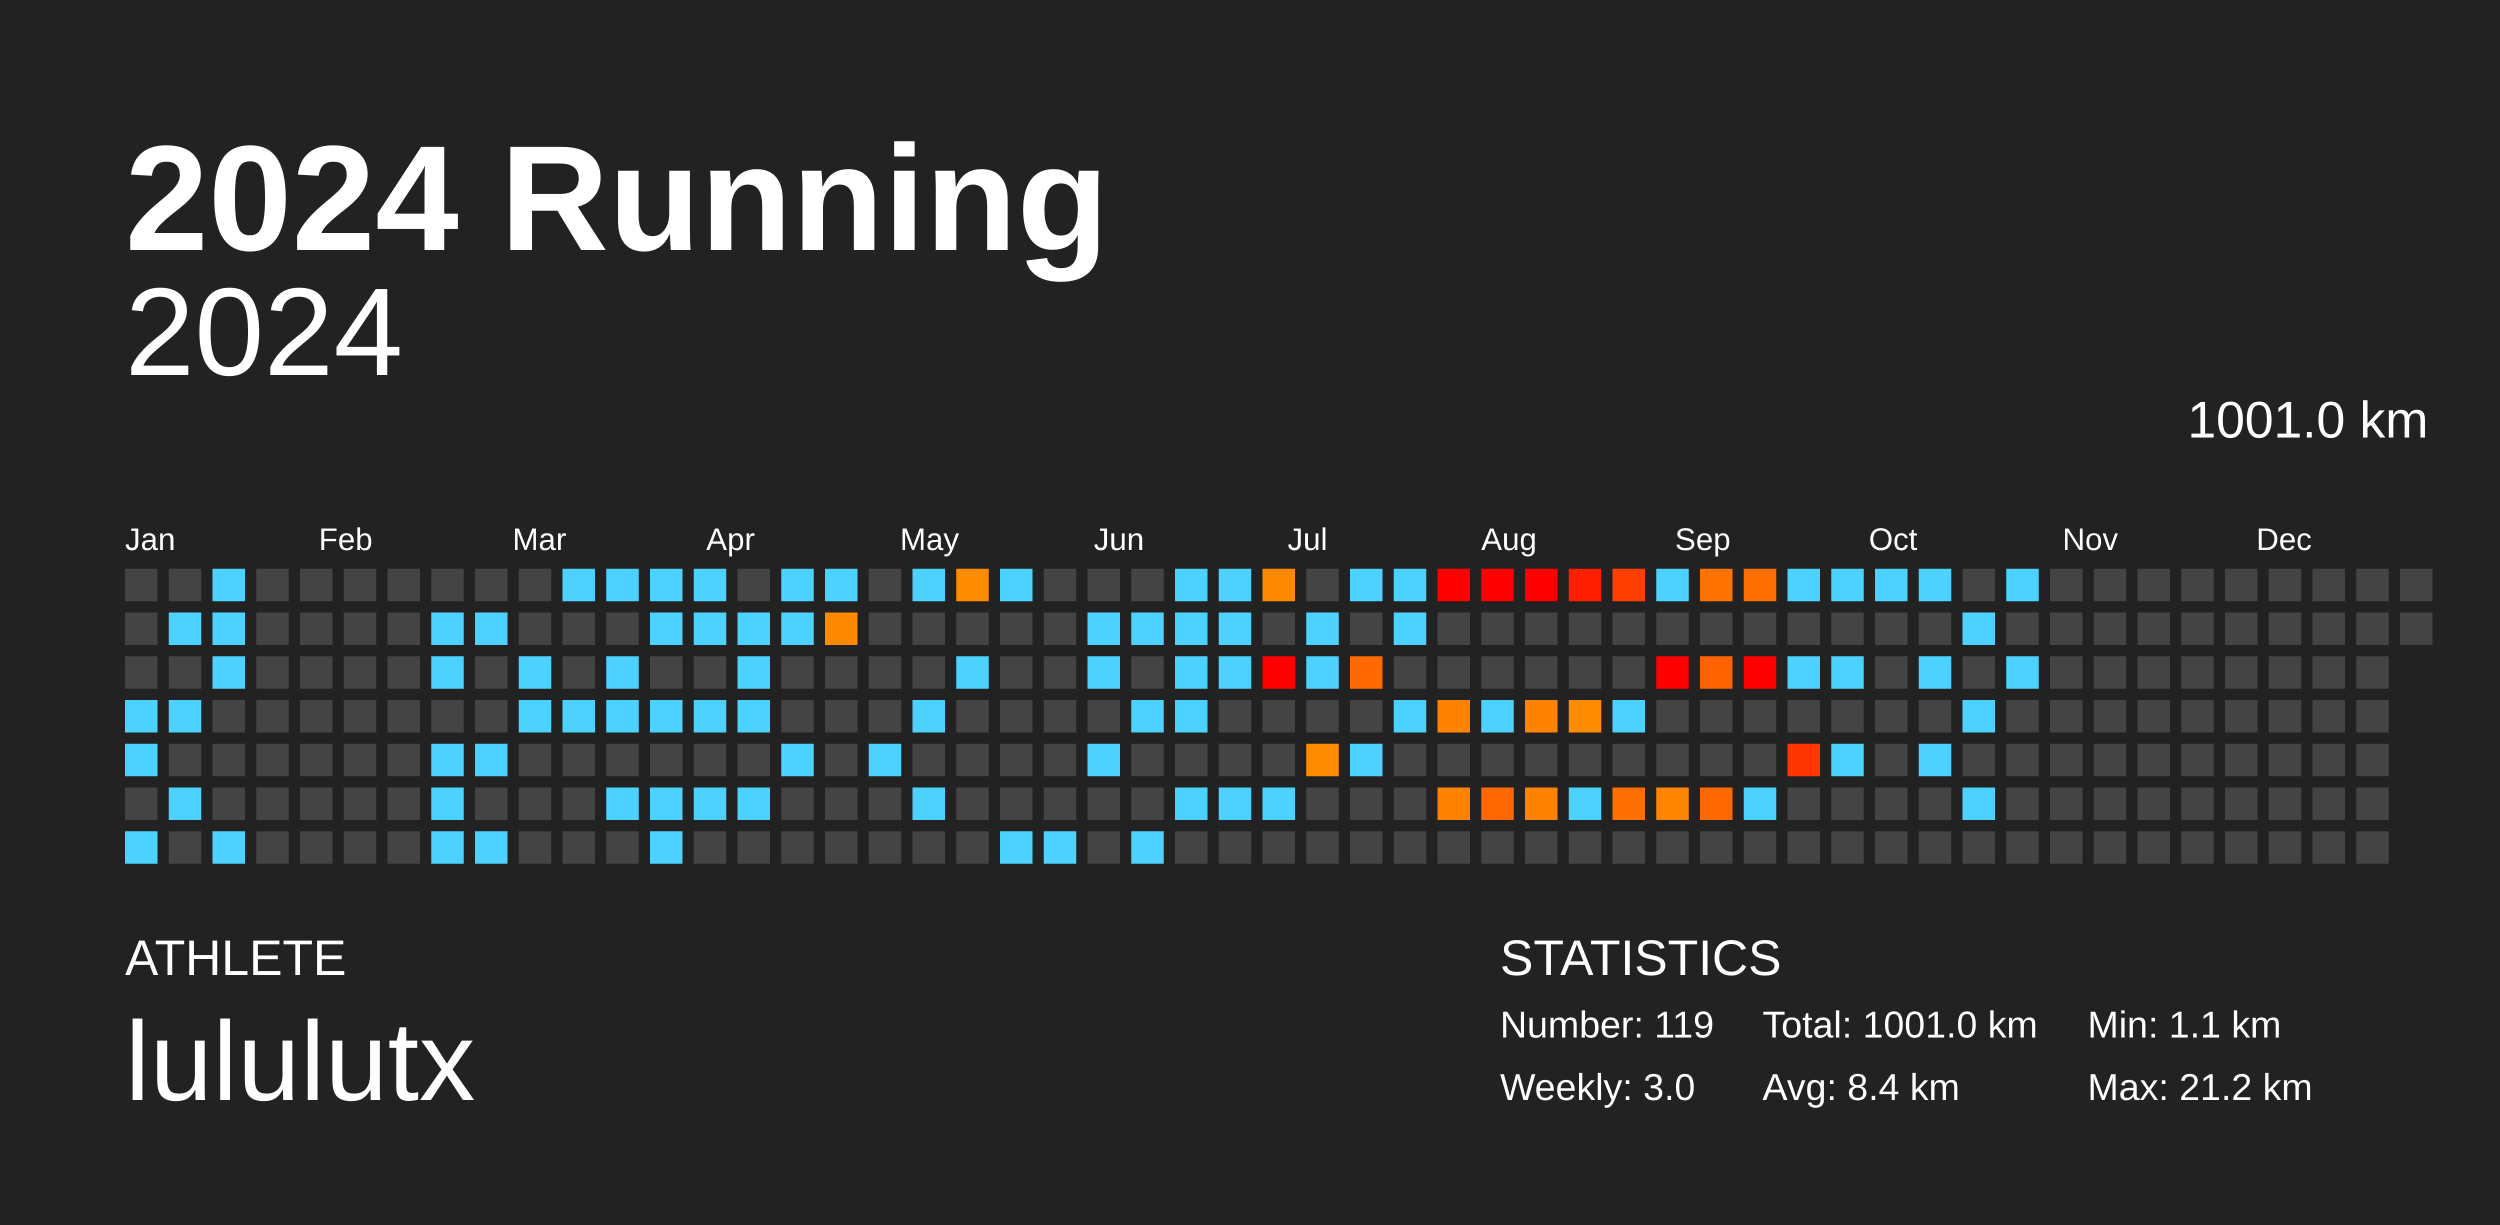
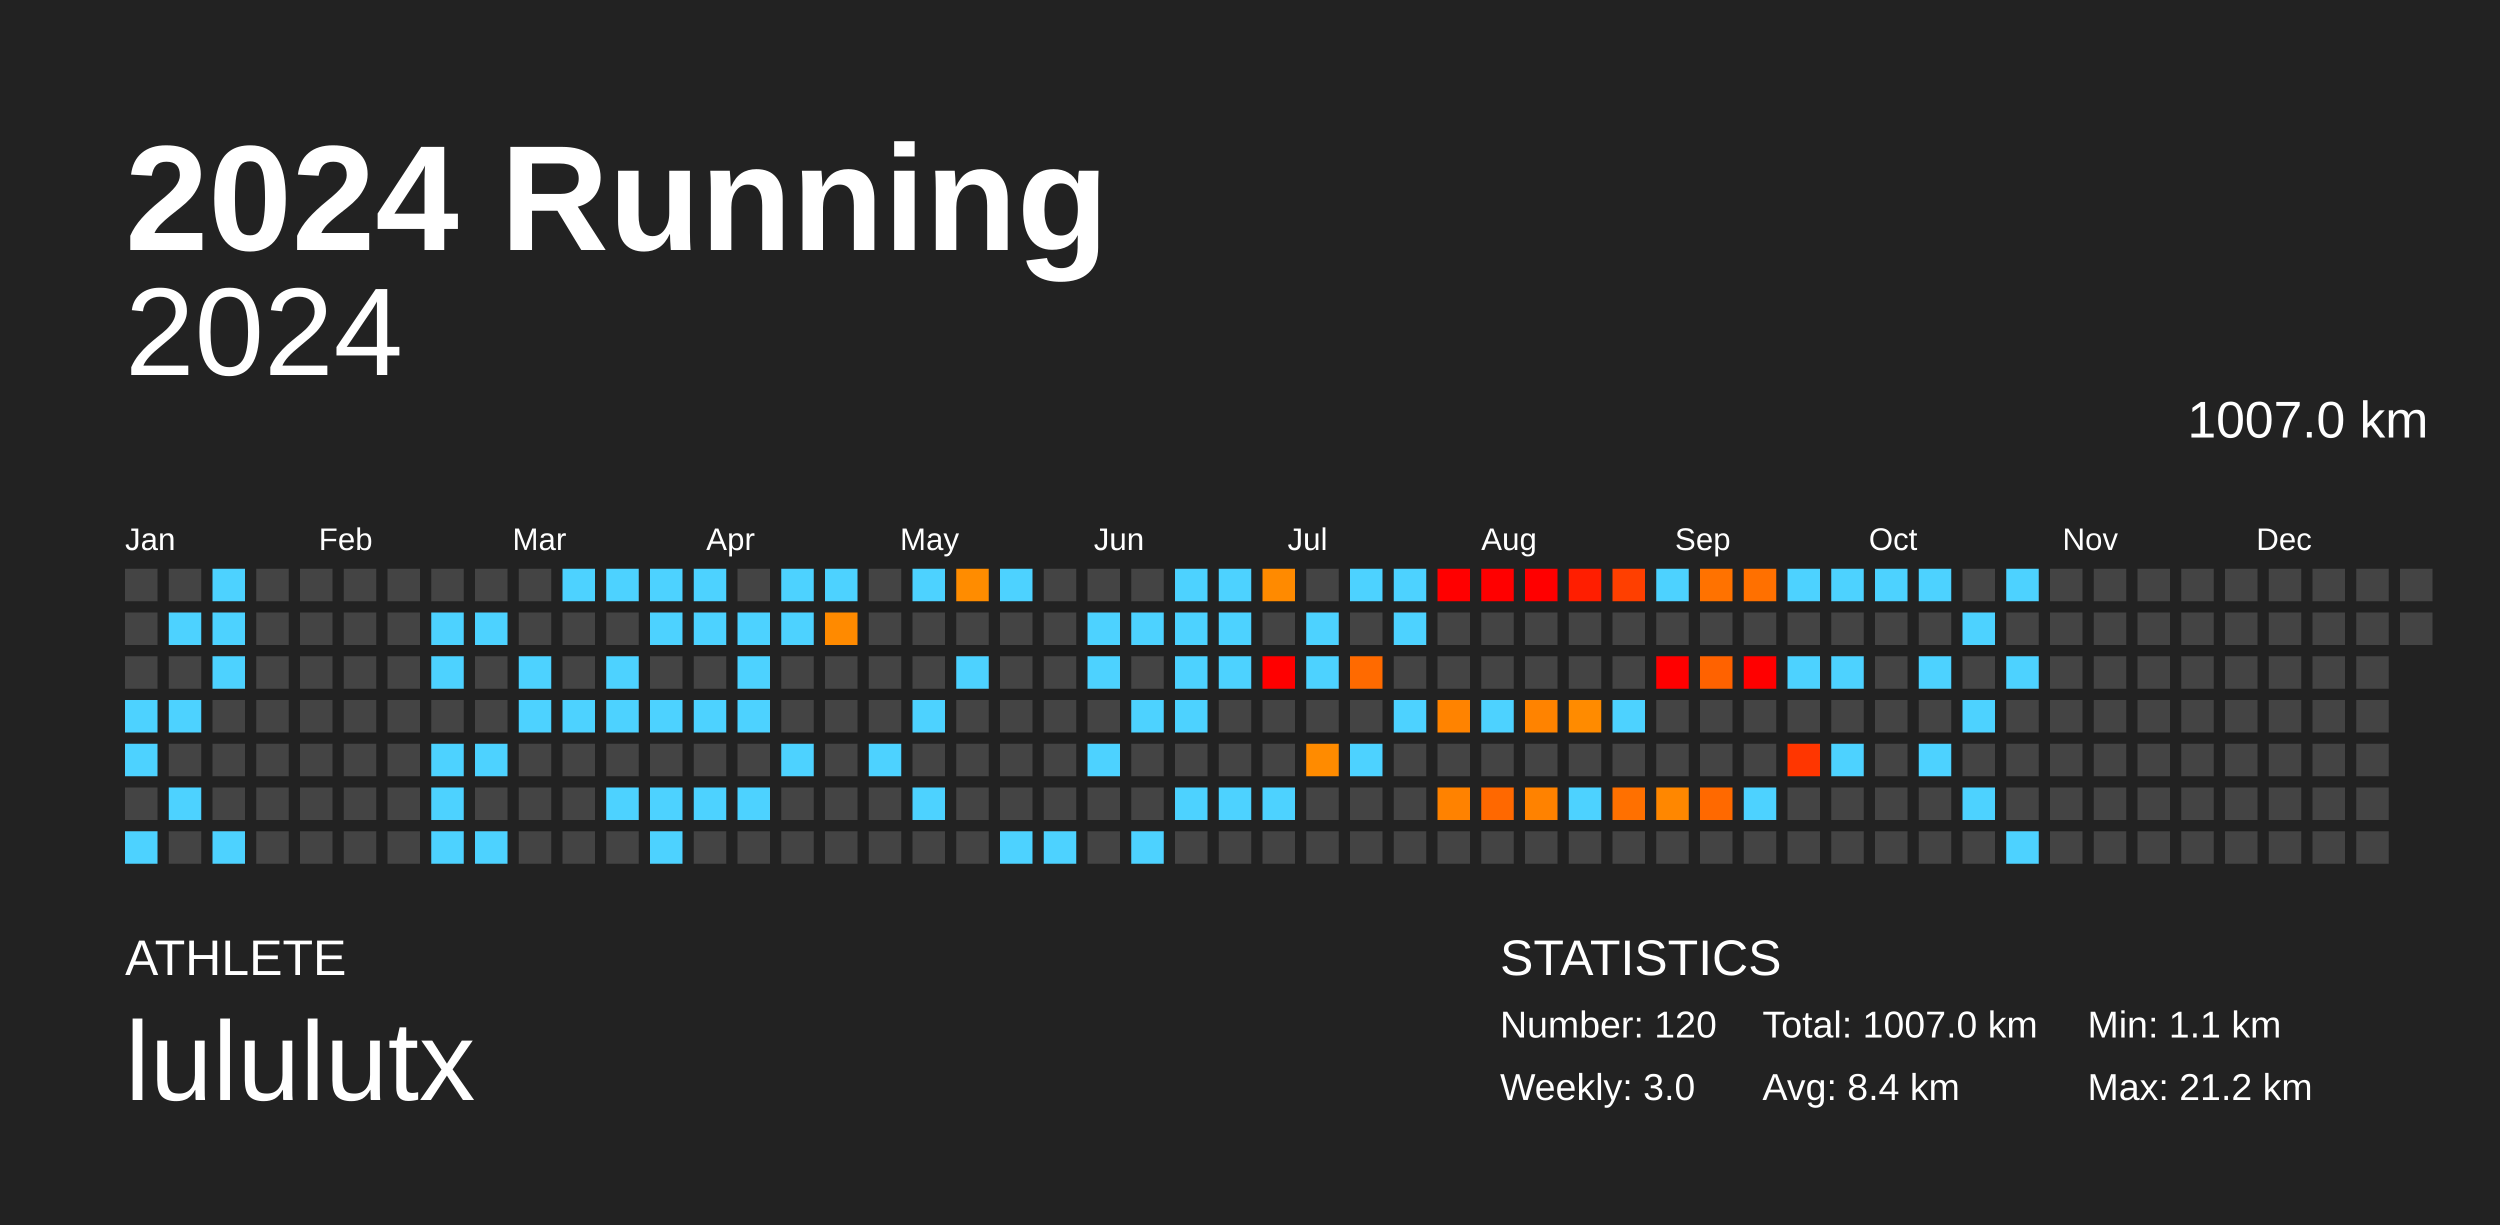
<svg xmlns="http://www.w3.org/2000/svg" baseProfile="full" height="98mm" version="1.1" viewBox="0,0,200,98" width="200mm">
  <defs />
  <rect fill="#222222" height="98" width="200" x="0" y="0" />
  <text fill="#FFFFFF" style="font-size:12px; font-family:Arial; font-weight:bold;" x="10" y="20">2024 Running</text>
  <text fill="#FFFFFF" style="font-size:4px; font-family:Arial" x="10" y="78">ATHLETE</text>
  <text fill="#FFFFFF" style="font-size:9px; font-family:Arial" x="10" y="88">lululutx</text>
  <text fill="#FFFFFF" style="font-size:4px; font-family:Arial" x="120" y="78">STATISTICS</text>
-   <text fill="#FFFFFF" style="font-size:3px; font-family:Arial" x="120" y="83">Number: 119</text>
+   <text fill="#FFFFFF" style="font-size:3px; font-family:Arial" x="120" y="83">Number: 120</text>
  <text fill="#FFFFFF" style="font-size:3px; font-family:Arial" x="120" y="88">Weekly: 3.0</text>
-   <text fill="#FFFFFF" style="font-size:3px; font-family:Arial" x="141" y="83">Total: 1001.0 km</text>
+   <text fill="#FFFFFF" style="font-size:3px; font-family:Arial" x="141" y="83">Total: 1007.0 km</text>
  <text fill="#FFFFFF" style="font-size:3px; font-family:Arial" x="141" y="88">Avg: 8.4 km</text>
  <text fill="#FFFFFF" style="font-size:3px; font-family:Arial" x="167" y="83">Min: 1.1 km</text>
  <text fill="#FFFFFF" style="font-size:3px; font-family:Arial" x="167" y="88">Max: 21.2 km</text>
  <text alignment-baseline="hanging" fill="#FFFFFF" style="font-size:10.0px; font-family:Arial;" x="10" y="30">2024</text>
-   <text alignment-baseline="hanging" fill="#FFFFFF" style="font-size:4.125px; font-family:Arial;" x="175" y="35">1001.0 km</text>
+   <text alignment-baseline="hanging" fill="#FFFFFF" style="font-size:4.125px; font-family:Arial;" x="175" y="35">1007.0 km</text>
  <text fill="#FFFFFF" style="font-size:2.5px; font-family:Arial" x="10.0" y="44">Jan</text>
  <text fill="#FFFFFF" style="font-size:2.5px; font-family:Arial" x="25.5" y="44">Feb</text>
  <text fill="#FFFFFF" style="font-size:2.5px; font-family:Arial" x="41.0" y="44">Mar</text>
  <text fill="#FFFFFF" style="font-size:2.5px; font-family:Arial" x="56.5" y="44">Apr</text>
  <text fill="#FFFFFF" style="font-size:2.5px; font-family:Arial" x="72.0" y="44">May</text>
  <text fill="#FFFFFF" style="font-size:2.5px; font-family:Arial" x="87.5" y="44">Jun</text>
  <text fill="#FFFFFF" style="font-size:2.5px; font-family:Arial" x="103.0" y="44">Jul</text>
  <text fill="#FFFFFF" style="font-size:2.5px; font-family:Arial" x="118.5" y="44">Aug</text>
  <text fill="#FFFFFF" style="font-size:2.5px; font-family:Arial" x="134.0" y="44">Sep</text>
  <text fill="#FFFFFF" style="font-size:2.5px; font-family:Arial" x="149.5" y="44">Oct</text>
  <text fill="#FFFFFF" style="font-size:2.5px; font-family:Arial" x="165.0" y="44">Nov</text>
  <text fill="#FFFFFF" style="font-size:2.5px; font-family:Arial" x="180.5" y="44">Dec</text>
  <rect fill="#444444" height="2.6" width="2.6" x="10.0" y="45.5" />
  <rect fill="#444444" height="2.6" width="2.6" x="10.0" y="49.0" />
  <rect fill="#444444" height="2.6" width="2.6" x="10.0" y="52.5" />
  <rect fill="#4dd2ff" height="2.6" width="2.6" x="10.0" y="56.0" />
  <rect fill="#4dd2ff" height="2.6" width="2.6" x="10.0" y="59.5" />
  <rect fill="#444444" height="2.6" width="2.6" x="10.0" y="63.0" />
  <rect fill="#4dd2ff" height="2.6" width="2.6" x="10.0" y="66.5" />
  <rect fill="#444444" height="2.6" width="2.6" x="13.5" y="45.5" />
  <rect fill="#4dd2ff" height="2.6" width="2.6" x="13.5" y="49.0" />
  <rect fill="#444444" height="2.6" width="2.6" x="13.5" y="52.5" />
  <rect fill="#4dd2ff" height="2.6" width="2.6" x="13.5" y="56.0" />
  <rect fill="#444444" height="2.6" width="2.6" x="13.5" y="59.5" />
  <rect fill="#4dd2ff" height="2.6" width="2.6" x="13.5" y="63.0" />
  <rect fill="#444444" height="2.6" width="2.6" x="13.5" y="66.5" />
  <rect fill="#4dd2ff" height="2.6" width="2.6" x="17.0" y="45.5" />
  <rect fill="#4dd2ff" height="2.6" width="2.6" x="17.0" y="49.0" />
  <rect fill="#4dd2ff" height="2.6" width="2.6" x="17.0" y="52.5" />
  <rect fill="#444444" height="2.6" width="2.6" x="17.0" y="56.0" />
  <rect fill="#444444" height="2.6" width="2.6" x="17.0" y="59.5" />
  <rect fill="#444444" height="2.6" width="2.6" x="17.0" y="63.0" />
  <rect fill="#4dd2ff" height="2.6" width="2.6" x="17.0" y="66.5" />
  <rect fill="#444444" height="2.6" width="2.6" x="20.5" y="45.5" />
  <rect fill="#444444" height="2.6" width="2.6" x="20.5" y="49.0" />
  <rect fill="#444444" height="2.6" width="2.6" x="20.5" y="52.5" />
  <rect fill="#444444" height="2.6" width="2.6" x="20.5" y="56.0" />
  <rect fill="#444444" height="2.6" width="2.6" x="20.5" y="59.5" />
  <rect fill="#444444" height="2.6" width="2.6" x="20.5" y="63.0" />
  <rect fill="#444444" height="2.6" width="2.6" x="20.5" y="66.5" />
  <rect fill="#444444" height="2.6" width="2.6" x="24.0" y="45.5" />
  <rect fill="#444444" height="2.6" width="2.6" x="24.0" y="49.0" />
  <rect fill="#444444" height="2.6" width="2.6" x="24.0" y="52.5" />
  <rect fill="#444444" height="2.6" width="2.6" x="24.0" y="56.0" />
  <rect fill="#444444" height="2.6" width="2.6" x="24.0" y="59.5" />
  <rect fill="#444444" height="2.6" width="2.6" x="24.0" y="63.0" />
  <rect fill="#444444" height="2.6" width="2.6" x="24.0" y="66.5" />
  <rect fill="#444444" height="2.6" width="2.6" x="27.5" y="45.5" />
  <rect fill="#444444" height="2.6" width="2.6" x="27.5" y="49.0" />
  <rect fill="#444444" height="2.6" width="2.6" x="27.5" y="52.5" />
  <rect fill="#444444" height="2.6" width="2.6" x="27.5" y="56.0" />
  <rect fill="#444444" height="2.6" width="2.6" x="27.5" y="59.5" />
  <rect fill="#444444" height="2.6" width="2.6" x="27.5" y="63.0" />
  <rect fill="#444444" height="2.6" width="2.6" x="27.5" y="66.5" />
  <rect fill="#444444" height="2.6" width="2.6" x="31.0" y="45.5" />
  <rect fill="#444444" height="2.6" width="2.6" x="31.0" y="49.0" />
  <rect fill="#444444" height="2.6" width="2.6" x="31.0" y="52.5" />
  <rect fill="#444444" height="2.6" width="2.6" x="31.0" y="56.0" />
  <rect fill="#444444" height="2.6" width="2.6" x="31.0" y="59.5" />
  <rect fill="#444444" height="2.6" width="2.6" x="31.0" y="63.0" />
  <rect fill="#444444" height="2.6" width="2.6" x="31.0" y="66.5" />
  <rect fill="#444444" height="2.6" width="2.6" x="34.5" y="45.5" />
  <rect fill="#4dd2ff" height="2.6" width="2.6" x="34.5" y="49.0" />
  <rect fill="#4dd2ff" height="2.6" width="2.6" x="34.5" y="52.5" />
  <rect fill="#444444" height="2.6" width="2.6" x="34.5" y="56.0" />
  <rect fill="#4dd2ff" height="2.6" width="2.6" x="34.5" y="59.5" />
  <rect fill="#4dd2ff" height="2.6" width="2.6" x="34.5" y="63.0" />
  <rect fill="#4dd2ff" height="2.6" width="2.6" x="34.5" y="66.5" />
  <rect fill="#444444" height="2.6" width="2.6" x="38.0" y="45.5" />
  <rect fill="#4dd2ff" height="2.6" width="2.6" x="38.0" y="49.0" />
  <rect fill="#444444" height="2.6" width="2.6" x="38.0" y="52.5" />
  <rect fill="#444444" height="2.6" width="2.6" x="38.0" y="56.0" />
  <rect fill="#4dd2ff" height="2.6" width="2.6" x="38.0" y="59.5" />
  <rect fill="#444444" height="2.6" width="2.6" x="38.0" y="63.0" />
  <rect fill="#4dd2ff" height="2.6" width="2.6" x="38.0" y="66.5" />
  <rect fill="#444444" height="2.6" width="2.6" x="41.5" y="45.5" />
  <rect fill="#444444" height="2.6" width="2.6" x="41.5" y="49.0" />
  <rect fill="#4dd2ff" height="2.6" width="2.6" x="41.5" y="52.5" />
  <rect fill="#4dd2ff" height="2.6" width="2.6" x="41.5" y="56.0" />
  <rect fill="#444444" height="2.6" width="2.6" x="41.5" y="59.5" />
  <rect fill="#444444" height="2.6" width="2.6" x="41.5" y="63.0" />
  <rect fill="#444444" height="2.6" width="2.6" x="41.5" y="66.5" />
  <rect fill="#4dd2ff" height="2.6" width="2.6" x="45.0" y="45.5" />
  <rect fill="#444444" height="2.6" width="2.6" x="45.0" y="49.0" />
  <rect fill="#444444" height="2.6" width="2.6" x="45.0" y="52.5" />
  <rect fill="#4dd2ff" height="2.6" width="2.6" x="45.0" y="56.0" />
  <rect fill="#444444" height="2.6" width="2.6" x="45.0" y="59.5" />
  <rect fill="#444444" height="2.6" width="2.6" x="45.0" y="63.0" />
  <rect fill="#444444" height="2.6" width="2.6" x="45.0" y="66.5" />
  <rect fill="#4dd2ff" height="2.6" width="2.6" x="48.5" y="45.5" />
  <rect fill="#444444" height="2.6" width="2.6" x="48.5" y="49.0" />
  <rect fill="#4dd2ff" height="2.6" width="2.6" x="48.5" y="52.5" />
  <rect fill="#4dd2ff" height="2.6" width="2.6" x="48.5" y="56.0" />
  <rect fill="#444444" height="2.6" width="2.6" x="48.5" y="59.5" />
  <rect fill="#4dd2ff" height="2.6" width="2.6" x="48.5" y="63.0" />
  <rect fill="#444444" height="2.6" width="2.6" x="48.5" y="66.5" />
  <rect fill="#4dd2ff" height="2.6" width="2.6" x="52.0" y="45.5" />
  <rect fill="#4dd2ff" height="2.6" width="2.6" x="52.0" y="49.0" />
  <rect fill="#444444" height="2.6" width="2.6" x="52.0" y="52.5" />
  <rect fill="#4dd2ff" height="2.6" width="2.6" x="52.0" y="56.0" />
  <rect fill="#444444" height="2.6" width="2.6" x="52.0" y="59.5" />
  <rect fill="#4dd2ff" height="2.6" width="2.6" x="52.0" y="63.0" />
  <rect fill="#4dd2ff" height="2.6" width="2.6" x="52.0" y="66.5" />
  <rect fill="#4dd2ff" height="2.6" width="2.6" x="55.5" y="45.5" />
  <rect fill="#4dd2ff" height="2.6" width="2.6" x="55.5" y="49.0" />
  <rect fill="#444444" height="2.6" width="2.6" x="55.5" y="52.5" />
  <rect fill="#4dd2ff" height="2.6" width="2.6" x="55.5" y="56.0" />
  <rect fill="#444444" height="2.6" width="2.6" x="55.5" y="59.5" />
  <rect fill="#4dd2ff" height="2.6" width="2.6" x="55.5" y="63.0" />
  <rect fill="#444444" height="2.6" width="2.6" x="55.5" y="66.5" />
  <rect fill="#444444" height="2.6" width="2.6" x="59.0" y="45.5" />
  <rect fill="#4dd2ff" height="2.6" width="2.6" x="59.0" y="49.0" />
  <rect fill="#4dd2ff" height="2.6" width="2.6" x="59.0" y="52.5" />
  <rect fill="#4dd2ff" height="2.6" width="2.6" x="59.0" y="56.0" />
  <rect fill="#444444" height="2.6" width="2.6" x="59.0" y="59.5" />
  <rect fill="#4dd2ff" height="2.6" width="2.6" x="59.0" y="63.0" />
  <rect fill="#444444" height="2.6" width="2.6" x="59.0" y="66.5" />
  <rect fill="#4dd2ff" height="2.6" width="2.6" x="62.5" y="45.5" />
  <rect fill="#4dd2ff" height="2.6" width="2.6" x="62.5" y="49.0" />
  <rect fill="#444444" height="2.6" width="2.6" x="62.5" y="52.5" />
  <rect fill="#444444" height="2.6" width="2.6" x="62.5" y="56.0" />
  <rect fill="#4dd2ff" height="2.6" width="2.6" x="62.5" y="59.5" />
  <rect fill="#444444" height="2.6" width="2.6" x="62.5" y="63.0" />
  <rect fill="#444444" height="2.6" width="2.6" x="62.5" y="66.5" />
  <rect fill="#4dd2ff" height="2.6" width="2.6" x="66.0" y="45.5" />
  <rect fill="#ff8a00" height="2.6" width="2.6" x="66.0" y="49.0" />
  <rect fill="#444444" height="2.6" width="2.6" x="66.0" y="52.5" />
  <rect fill="#444444" height="2.6" width="2.6" x="66.0" y="56.0" />
  <rect fill="#444444" height="2.6" width="2.6" x="66.0" y="59.5" />
  <rect fill="#444444" height="2.6" width="2.6" x="66.0" y="63.0" />
  <rect fill="#444444" height="2.6" width="2.6" x="66.0" y="66.5" />
  <rect fill="#444444" height="2.6" width="2.6" x="69.5" y="45.5" />
  <rect fill="#444444" height="2.6" width="2.6" x="69.5" y="49.0" />
  <rect fill="#444444" height="2.6" width="2.6" x="69.5" y="52.5" />
  <rect fill="#444444" height="2.6" width="2.6" x="69.5" y="56.0" />
  <rect fill="#4dd2ff" height="2.6" width="2.6" x="69.5" y="59.5" />
  <rect fill="#444444" height="2.6" width="2.6" x="69.5" y="63.0" />
  <rect fill="#444444" height="2.6" width="2.6" x="69.5" y="66.5" />
  <rect fill="#4dd2ff" height="2.6" width="2.6" x="73.0" y="45.5" />
  <rect fill="#444444" height="2.6" width="2.6" x="73.0" y="49.0" />
  <rect fill="#444444" height="2.6" width="2.6" x="73.0" y="52.5" />
  <rect fill="#4dd2ff" height="2.6" width="2.6" x="73.0" y="56.0" />
  <rect fill="#444444" height="2.6" width="2.6" x="73.0" y="59.5" />
  <rect fill="#4dd2ff" height="2.6" width="2.6" x="73.0" y="63.0" />
  <rect fill="#444444" height="2.6" width="2.6" x="73.0" y="66.5" />
  <rect fill="#ff8c00" height="2.6" width="2.6" x="76.5" y="45.5" />
  <rect fill="#444444" height="2.6" width="2.6" x="76.5" y="49.0" />
  <rect fill="#4dd2ff" height="2.6" width="2.6" x="76.5" y="52.5" />
  <rect fill="#444444" height="2.6" width="2.6" x="76.5" y="56.0" />
  <rect fill="#444444" height="2.6" width="2.6" x="76.5" y="59.5" />
  <rect fill="#444444" height="2.6" width="2.6" x="76.5" y="63.0" />
  <rect fill="#444444" height="2.6" width="2.6" x="76.5" y="66.5" />
  <rect fill="#4dd2ff" height="2.6" width="2.6" x="80.0" y="45.5" />
  <rect fill="#444444" height="2.6" width="2.6" x="80.0" y="49.0" />
  <rect fill="#444444" height="2.6" width="2.6" x="80.0" y="52.5" />
  <rect fill="#444444" height="2.6" width="2.6" x="80.0" y="56.0" />
  <rect fill="#444444" height="2.6" width="2.6" x="80.0" y="59.5" />
  <rect fill="#444444" height="2.6" width="2.6" x="80.0" y="63.0" />
  <rect fill="#4dd2ff" height="2.6" width="2.6" x="80.0" y="66.5" />
  <rect fill="#444444" height="2.6" width="2.6" x="83.5" y="45.5" />
  <rect fill="#444444" height="2.6" width="2.6" x="83.5" y="49.0" />
  <rect fill="#444444" height="2.6" width="2.6" x="83.5" y="52.5" />
  <rect fill="#444444" height="2.6" width="2.6" x="83.5" y="56.0" />
  <rect fill="#444444" height="2.6" width="2.6" x="83.5" y="59.5" />
  <rect fill="#444444" height="2.6" width="2.6" x="83.5" y="63.0" />
  <rect fill="#4dd2ff" height="2.6" width="2.6" x="83.5" y="66.5" />
  <rect fill="#444444" height="2.6" width="2.6" x="87.0" y="45.5" />
  <rect fill="#4dd2ff" height="2.6" width="2.6" x="87.0" y="49.0" />
  <rect fill="#4dd2ff" height="2.6" width="2.6" x="87.0" y="52.5" />
  <rect fill="#444444" height="2.6" width="2.6" x="87.0" y="56.0" />
  <rect fill="#4dd2ff" height="2.6" width="2.6" x="87.0" y="59.5" />
  <rect fill="#444444" height="2.6" width="2.6" x="87.0" y="63.0" />
  <rect fill="#444444" height="2.6" width="2.6" x="87.0" y="66.5" />
  <rect fill="#444444" height="2.6" width="2.6" x="90.5" y="45.5" />
  <rect fill="#4dd2ff" height="2.6" width="2.6" x="90.5" y="49.0" />
  <rect fill="#444444" height="2.6" width="2.6" x="90.5" y="52.5" />
  <rect fill="#4dd2ff" height="2.6" width="2.6" x="90.5" y="56.0" />
  <rect fill="#444444" height="2.6" width="2.6" x="90.5" y="59.5" />
  <rect fill="#444444" height="2.6" width="2.6" x="90.5" y="63.0" />
  <rect fill="#4dd2ff" height="2.6" width="2.6" x="90.5" y="66.5" />
  <rect fill="#4dd2ff" height="2.6" width="2.6" x="94.0" y="45.5" />
  <rect fill="#4dd2ff" height="2.6" width="2.6" x="94.0" y="49.0" />
  <rect fill="#4dd2ff" height="2.6" width="2.6" x="94.0" y="52.5" />
  <rect fill="#4dd2ff" height="2.6" width="2.6" x="94.0" y="56.0" />
  <rect fill="#444444" height="2.6" width="2.6" x="94.0" y="59.5" />
  <rect fill="#4dd2ff" height="2.6" width="2.6" x="94.0" y="63.0" />
  <rect fill="#444444" height="2.6" width="2.6" x="94.0" y="66.5" />
  <rect fill="#4dd2ff" height="2.6" width="2.6" x="97.5" y="45.5" />
  <rect fill="#4dd2ff" height="2.6" width="2.6" x="97.5" y="49.0" />
  <rect fill="#4dd2ff" height="2.6" width="2.6" x="97.5" y="52.5" />
  <rect fill="#444444" height="2.6" width="2.6" x="97.5" y="56.0" />
  <rect fill="#444444" height="2.6" width="2.6" x="97.5" y="59.5" />
  <rect fill="#4dd2ff" height="2.6" width="2.6" x="97.5" y="63.0" />
  <rect fill="#444444" height="2.6" width="2.6" x="97.5" y="66.5" />
  <rect fill="#ff8a00" height="2.6" width="2.6" x="101.0" y="45.5" />
  <rect fill="#444444" height="2.6" width="2.6" x="101.0" y="49.0" />
  <rect fill="red" height="2.6" width="2.6" x="101.0" y="52.5" />
  <rect fill="#444444" height="2.6" width="2.6" x="101.0" y="56.0" />
  <rect fill="#444444" height="2.6" width="2.6" x="101.0" y="59.5" />
  <rect fill="#4dd2ff" height="2.6" width="2.6" x="101.0" y="63.0" />
  <rect fill="#444444" height="2.6" width="2.6" x="101.0" y="66.5" />
  <rect fill="#444444" height="2.6" width="2.6" x="104.5" y="45.5" />
  <rect fill="#4dd2ff" height="2.6" width="2.6" x="104.5" y="49.0" />
  <rect fill="#4dd2ff" height="2.6" width="2.6" x="104.5" y="52.5" />
  <rect fill="#444444" height="2.6" width="2.6" x="104.5" y="56.0" />
  <rect fill="#ff8b00" height="2.6" width="2.6" x="104.5" y="59.5" />
  <rect fill="#444444" height="2.6" width="2.6" x="104.5" y="63.0" />
  <rect fill="#444444" height="2.6" width="2.6" x="104.5" y="66.5" />
  <rect fill="#4dd2ff" height="2.6" width="2.6" x="108.0" y="45.5" />
  <rect fill="#444444" height="2.6" width="2.6" x="108.0" y="49.0" />
  <rect fill="#ff6a00" height="2.6" width="2.6" x="108.0" y="52.5" />
  <rect fill="#444444" height="2.6" width="2.6" x="108.0" y="56.0" />
  <rect fill="#4dd2ff" height="2.6" width="2.6" x="108.0" y="59.5" />
  <rect fill="#444444" height="2.6" width="2.6" x="108.0" y="63.0" />
  <rect fill="#444444" height="2.6" width="2.6" x="108.0" y="66.5" />
  <rect fill="#4dd2ff" height="2.6" width="2.6" x="111.5" y="45.5" />
  <rect fill="#4dd2ff" height="2.6" width="2.6" x="111.5" y="49.0" />
  <rect fill="#444444" height="2.6" width="2.6" x="111.5" y="52.5" />
  <rect fill="#4dd2ff" height="2.6" width="2.6" x="111.5" y="56.0" />
  <rect fill="#444444" height="2.6" width="2.6" x="111.5" y="59.5" />
  <rect fill="#444444" height="2.6" width="2.6" x="111.5" y="63.0" />
  <rect fill="#444444" height="2.6" width="2.6" x="111.5" y="66.5" />
  <rect fill="red" height="2.6" width="2.6" x="115.0" y="45.5" />
  <rect fill="#444444" height="2.6" width="2.6" x="115.0" y="49.0" />
  <rect fill="#444444" height="2.6" width="2.6" x="115.0" y="52.5" />
  <rect fill="#ff8300" height="2.6" width="2.6" x="115.0" y="56.0" />
  <rect fill="#444444" height="2.6" width="2.6" x="115.0" y="59.5" />
  <rect fill="#ff8200" height="2.6" width="2.6" x="115.0" y="63.0" />
  <rect fill="#444444" height="2.6" width="2.6" x="115.0" y="66.5" />
  <rect fill="red" height="2.6" width="2.6" x="118.5" y="45.5" />
  <rect fill="#444444" height="2.6" width="2.6" x="118.5" y="49.0" />
  <rect fill="#444444" height="2.6" width="2.6" x="118.5" y="52.5" />
  <rect fill="#4dd2ff" height="2.6" width="2.6" x="118.5" y="56.0" />
  <rect fill="#444444" height="2.6" width="2.6" x="118.5" y="59.5" />
  <rect fill="#ff6800" height="2.6" width="2.6" x="118.5" y="63.0" />
  <rect fill="#444444" height="2.6" width="2.6" x="118.5" y="66.5" />
  <rect fill="red" height="2.6" width="2.6" x="122.0" y="45.5" />
  <rect fill="#444444" height="2.6" width="2.6" x="122.0" y="49.0" />
  <rect fill="#444444" height="2.6" width="2.6" x="122.0" y="52.5" />
  <rect fill="#ff8300" height="2.6" width="2.6" x="122.0" y="56.0" />
  <rect fill="#444444" height="2.6" width="2.6" x="122.0" y="59.5" />
  <rect fill="#ff8200" height="2.6" width="2.6" x="122.0" y="63.0" />
  <rect fill="#444444" height="2.6" width="2.6" x="122.0" y="66.5" />
  <rect fill="#ff1e00" height="2.6" width="2.6" x="125.5" y="45.5" />
  <rect fill="#444444" height="2.6" width="2.6" x="125.5" y="49.0" />
  <rect fill="#444444" height="2.6" width="2.6" x="125.5" y="52.5" />
  <rect fill="#ff8b00" height="2.6" width="2.6" x="125.5" y="56.0" />
  <rect fill="#444444" height="2.6" width="2.6" x="125.5" y="59.5" />
  <rect fill="#4dd2ff" height="2.6" width="2.6" x="125.5" y="63.0" />
  <rect fill="#444444" height="2.6" width="2.6" x="125.5" y="66.5" />
  <rect fill="#ff3f00" height="2.6" width="2.6" x="129.0" y="45.5" />
  <rect fill="#444444" height="2.6" width="2.6" x="129.0" y="49.0" />
  <rect fill="#444444" height="2.6" width="2.6" x="129.0" y="52.5" />
  <rect fill="#4dd2ff" height="2.6" width="2.6" x="129.0" y="56.0" />
  <rect fill="#444444" height="2.6" width="2.6" x="129.0" y="59.5" />
  <rect fill="#ff7000" height="2.6" width="2.6" x="129.0" y="63.0" />
  <rect fill="#444444" height="2.6" width="2.6" x="129.0" y="66.5" />
  <rect fill="#4dd2ff" height="2.6" width="2.6" x="132.5" y="45.5" />
  <rect fill="#444444" height="2.6" width="2.6" x="132.5" y="49.0" />
  <rect fill="red" height="2.6" width="2.6" x="132.5" y="52.5" />
  <rect fill="#444444" height="2.6" width="2.6" x="132.5" y="56.0" />
  <rect fill="#444444" height="2.6" width="2.6" x="132.5" y="59.5" />
  <rect fill="#ff8700" height="2.6" width="2.6" x="132.5" y="63.0" />
  <rect fill="#444444" height="2.6" width="2.6" x="132.5" y="66.5" />
  <rect fill="#ff7200" height="2.6" width="2.6" x="136.0" y="45.5" />
  <rect fill="#444444" height="2.6" width="2.6" x="136.0" y="49.0" />
  <rect fill="#ff6200" height="2.6" width="2.6" x="136.0" y="52.5" />
  <rect fill="#444444" height="2.6" width="2.6" x="136.0" y="56.0" />
  <rect fill="#444444" height="2.6" width="2.6" x="136.0" y="59.5" />
  <rect fill="#ff6900" height="2.6" width="2.6" x="136.0" y="63.0" />
  <rect fill="#444444" height="2.6" width="2.6" x="136.0" y="66.5" />
  <rect fill="#ff7000" height="2.6" width="2.6" x="139.5" y="45.5" />
  <rect fill="#444444" height="2.6" width="2.6" x="139.5" y="49.0" />
  <rect fill="red" height="2.6" width="2.6" x="139.5" y="52.5" />
  <rect fill="#444444" height="2.6" width="2.6" x="139.5" y="56.0" />
  <rect fill="#444444" height="2.6" width="2.6" x="139.5" y="59.5" />
  <rect fill="#4dd2ff" height="2.6" width="2.6" x="139.5" y="63.0" />
  <rect fill="#444444" height="2.6" width="2.6" x="139.5" y="66.5" />
  <rect fill="#4dd2ff" height="2.6" width="2.6" x="143.0" y="45.5" />
  <rect fill="#444444" height="2.6" width="2.6" x="143.0" y="49.0" />
  <rect fill="#4dd2ff" height="2.6" width="2.6" x="143.0" y="52.5" />
  <rect fill="#444444" height="2.6" width="2.6" x="143.0" y="56.0" />
  <rect fill="#ff3600" height="2.6" width="2.6" x="143.0" y="59.5" />
  <rect fill="#444444" height="2.6" width="2.6" x="143.0" y="63.0" />
  <rect fill="#444444" height="2.6" width="2.6" x="143.0" y="66.5" />
  <rect fill="#4dd2ff" height="2.6" width="2.6" x="146.5" y="45.5" />
  <rect fill="#444444" height="2.6" width="2.6" x="146.5" y="49.0" />
  <rect fill="#4dd2ff" height="2.6" width="2.6" x="146.5" y="52.5" />
  <rect fill="#444444" height="2.6" width="2.6" x="146.5" y="56.0" />
  <rect fill="#4dd2ff" height="2.6" width="2.6" x="146.5" y="59.5" />
  <rect fill="#444444" height="2.6" width="2.6" x="146.5" y="63.0" />
  <rect fill="#444444" height="2.6" width="2.6" x="146.5" y="66.5" />
  <rect fill="#4dd2ff" height="2.6" width="2.6" x="150.0" y="45.5" />
  <rect fill="#444444" height="2.6" width="2.6" x="150.0" y="49.0" />
  <rect fill="#444444" height="2.6" width="2.6" x="150.0" y="52.5" />
  <rect fill="#444444" height="2.6" width="2.6" x="150.0" y="56.0" />
  <rect fill="#444444" height="2.6" width="2.6" x="150.0" y="59.5" />
  <rect fill="#444444" height="2.6" width="2.6" x="150.0" y="63.0" />
  <rect fill="#444444" height="2.6" width="2.6" x="150.0" y="66.5" />
  <rect fill="#4dd2ff" height="2.6" width="2.6" x="153.5" y="45.5" />
  <rect fill="#444444" height="2.6" width="2.6" x="153.5" y="49.0" />
  <rect fill="#4dd2ff" height="2.6" width="2.6" x="153.5" y="52.5" />
  <rect fill="#444444" height="2.6" width="2.6" x="153.5" y="56.0" />
  <rect fill="#4dd2ff" height="2.6" width="2.6" x="153.5" y="59.5" />
  <rect fill="#444444" height="2.6" width="2.6" x="153.5" y="63.0" />
  <rect fill="#444444" height="2.6" width="2.6" x="153.5" y="66.5" />
  <rect fill="#444444" height="2.6" width="2.6" x="157.0" y="45.5" />
  <rect fill="#4dd2ff" height="2.6" width="2.6" x="157.0" y="49.0" />
  <rect fill="#444444" height="2.6" width="2.6" x="157.0" y="52.5" />
  <rect fill="#4dd2ff" height="2.6" width="2.6" x="157.0" y="56.0" />
  <rect fill="#444444" height="2.6" width="2.6" x="157.0" y="59.5" />
  <rect fill="#4dd2ff" height="2.6" width="2.6" x="157.0" y="63.0" />
  <rect fill="#444444" height="2.6" width="2.6" x="157.0" y="66.5" />
  <rect fill="#4dd2ff" height="2.6" width="2.6" x="160.5" y="45.5" />
  <rect fill="#444444" height="2.6" width="2.6" x="160.5" y="49.0" />
  <rect fill="#4dd2ff" height="2.6" width="2.6" x="160.5" y="52.5" />
  <rect fill="#444444" height="2.6" width="2.6" x="160.5" y="56.0" />
  <rect fill="#444444" height="2.6" width="2.6" x="160.5" y="59.5" />
  <rect fill="#444444" height="2.6" width="2.6" x="160.5" y="63.0" />
-   <rect fill="#444444" height="2.6" width="2.6" x="160.5" y="66.5" />
+   <rect fill="#4dd2ff" height="2.6" width="2.6" x="160.5" y="66.5" />
  <rect fill="#444444" height="2.6" width="2.6" x="164.0" y="45.5" />
  <rect fill="#444444" height="2.6" width="2.6" x="164.0" y="49.0" />
  <rect fill="#444444" height="2.6" width="2.6" x="164.0" y="52.5" />
  <rect fill="#444444" height="2.6" width="2.6" x="164.0" y="56.0" />
  <rect fill="#444444" height="2.6" width="2.6" x="164.0" y="59.5" />
  <rect fill="#444444" height="2.6" width="2.6" x="164.0" y="63.0" />
  <rect fill="#444444" height="2.6" width="2.6" x="164.0" y="66.5" />
  <rect fill="#444444" height="2.6" width="2.6" x="167.5" y="45.5" />
  <rect fill="#444444" height="2.6" width="2.6" x="167.5" y="49.0" />
  <rect fill="#444444" height="2.6" width="2.6" x="167.5" y="52.5" />
  <rect fill="#444444" height="2.6" width="2.6" x="167.5" y="56.0" />
  <rect fill="#444444" height="2.6" width="2.6" x="167.5" y="59.5" />
  <rect fill="#444444" height="2.6" width="2.6" x="167.5" y="63.0" />
  <rect fill="#444444" height="2.6" width="2.6" x="167.5" y="66.5" />
  <rect fill="#444444" height="2.6" width="2.6" x="171.0" y="45.5" />
  <rect fill="#444444" height="2.6" width="2.6" x="171.0" y="49.0" />
  <rect fill="#444444" height="2.6" width="2.6" x="171.0" y="52.5" />
  <rect fill="#444444" height="2.6" width="2.6" x="171.0" y="56.0" />
  <rect fill="#444444" height="2.6" width="2.6" x="171.0" y="59.5" />
  <rect fill="#444444" height="2.6" width="2.6" x="171.0" y="63.0" />
  <rect fill="#444444" height="2.6" width="2.6" x="171.0" y="66.5" />
  <rect fill="#444444" height="2.6" width="2.6" x="174.5" y="45.5" />
  <rect fill="#444444" height="2.6" width="2.6" x="174.5" y="49.0" />
  <rect fill="#444444" height="2.6" width="2.6" x="174.5" y="52.5" />
  <rect fill="#444444" height="2.6" width="2.6" x="174.5" y="56.0" />
  <rect fill="#444444" height="2.6" width="2.6" x="174.5" y="59.5" />
  <rect fill="#444444" height="2.6" width="2.6" x="174.5" y="63.0" />
  <rect fill="#444444" height="2.6" width="2.6" x="174.5" y="66.5" />
  <rect fill="#444444" height="2.6" width="2.6" x="178.0" y="45.5" />
  <rect fill="#444444" height="2.6" width="2.6" x="178.0" y="49.0" />
  <rect fill="#444444" height="2.6" width="2.6" x="178.0" y="52.5" />
  <rect fill="#444444" height="2.6" width="2.6" x="178.0" y="56.0" />
  <rect fill="#444444" height="2.6" width="2.6" x="178.0" y="59.5" />
  <rect fill="#444444" height="2.6" width="2.6" x="178.0" y="63.0" />
  <rect fill="#444444" height="2.6" width="2.6" x="178.0" y="66.5" />
  <rect fill="#444444" height="2.6" width="2.6" x="181.5" y="45.5" />
  <rect fill="#444444" height="2.6" width="2.6" x="181.5" y="49.0" />
  <rect fill="#444444" height="2.6" width="2.6" x="181.5" y="52.5" />
  <rect fill="#444444" height="2.6" width="2.6" x="181.5" y="56.0" />
  <rect fill="#444444" height="2.6" width="2.6" x="181.5" y="59.5" />
  <rect fill="#444444" height="2.6" width="2.6" x="181.5" y="63.0" />
  <rect fill="#444444" height="2.6" width="2.6" x="181.5" y="66.5" />
  <rect fill="#444444" height="2.6" width="2.6" x="185.0" y="45.5" />
  <rect fill="#444444" height="2.6" width="2.6" x="185.0" y="49.0" />
  <rect fill="#444444" height="2.6" width="2.6" x="185.0" y="52.5" />
  <rect fill="#444444" height="2.6" width="2.6" x="185.0" y="56.0" />
  <rect fill="#444444" height="2.6" width="2.6" x="185.0" y="59.5" />
  <rect fill="#444444" height="2.6" width="2.6" x="185.0" y="63.0" />
  <rect fill="#444444" height="2.6" width="2.6" x="185.0" y="66.5" />
  <rect fill="#444444" height="2.6" width="2.6" x="188.5" y="45.5" />
  <rect fill="#444444" height="2.6" width="2.6" x="188.5" y="49.0" />
  <rect fill="#444444" height="2.6" width="2.6" x="188.5" y="52.5" />
  <rect fill="#444444" height="2.6" width="2.6" x="188.5" y="56.0" />
  <rect fill="#444444" height="2.6" width="2.6" x="188.5" y="59.5" />
  <rect fill="#444444" height="2.6" width="2.6" x="188.5" y="63.0" />
  <rect fill="#444444" height="2.6" width="2.6" x="188.5" y="66.5" />
  <rect fill="#444444" height="2.6" width="2.6" x="192.0" y="45.5" />
  <rect fill="#444444" height="2.6" width="2.6" x="192.0" y="49.0" />
</svg>
